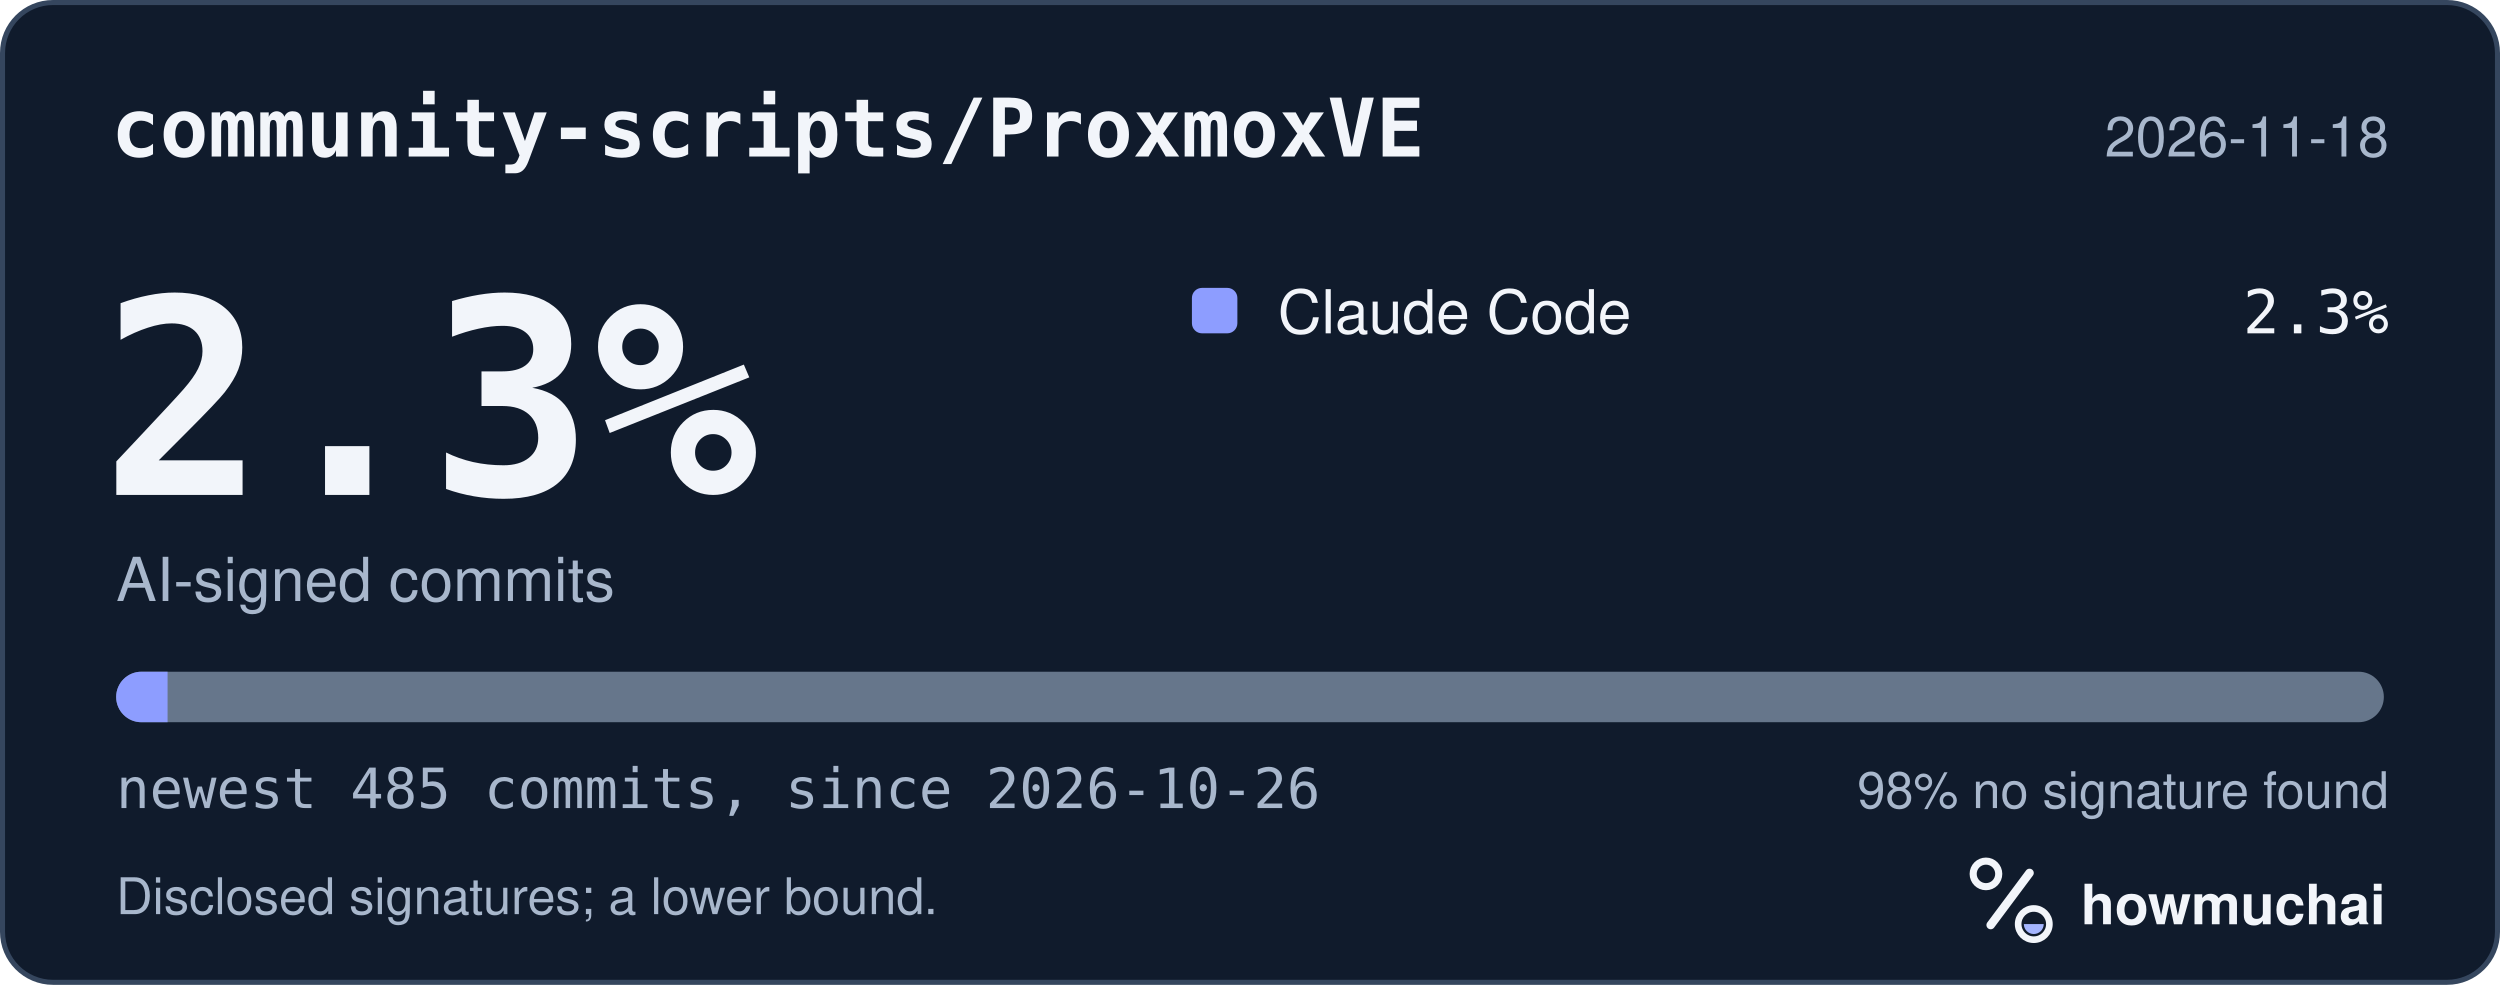
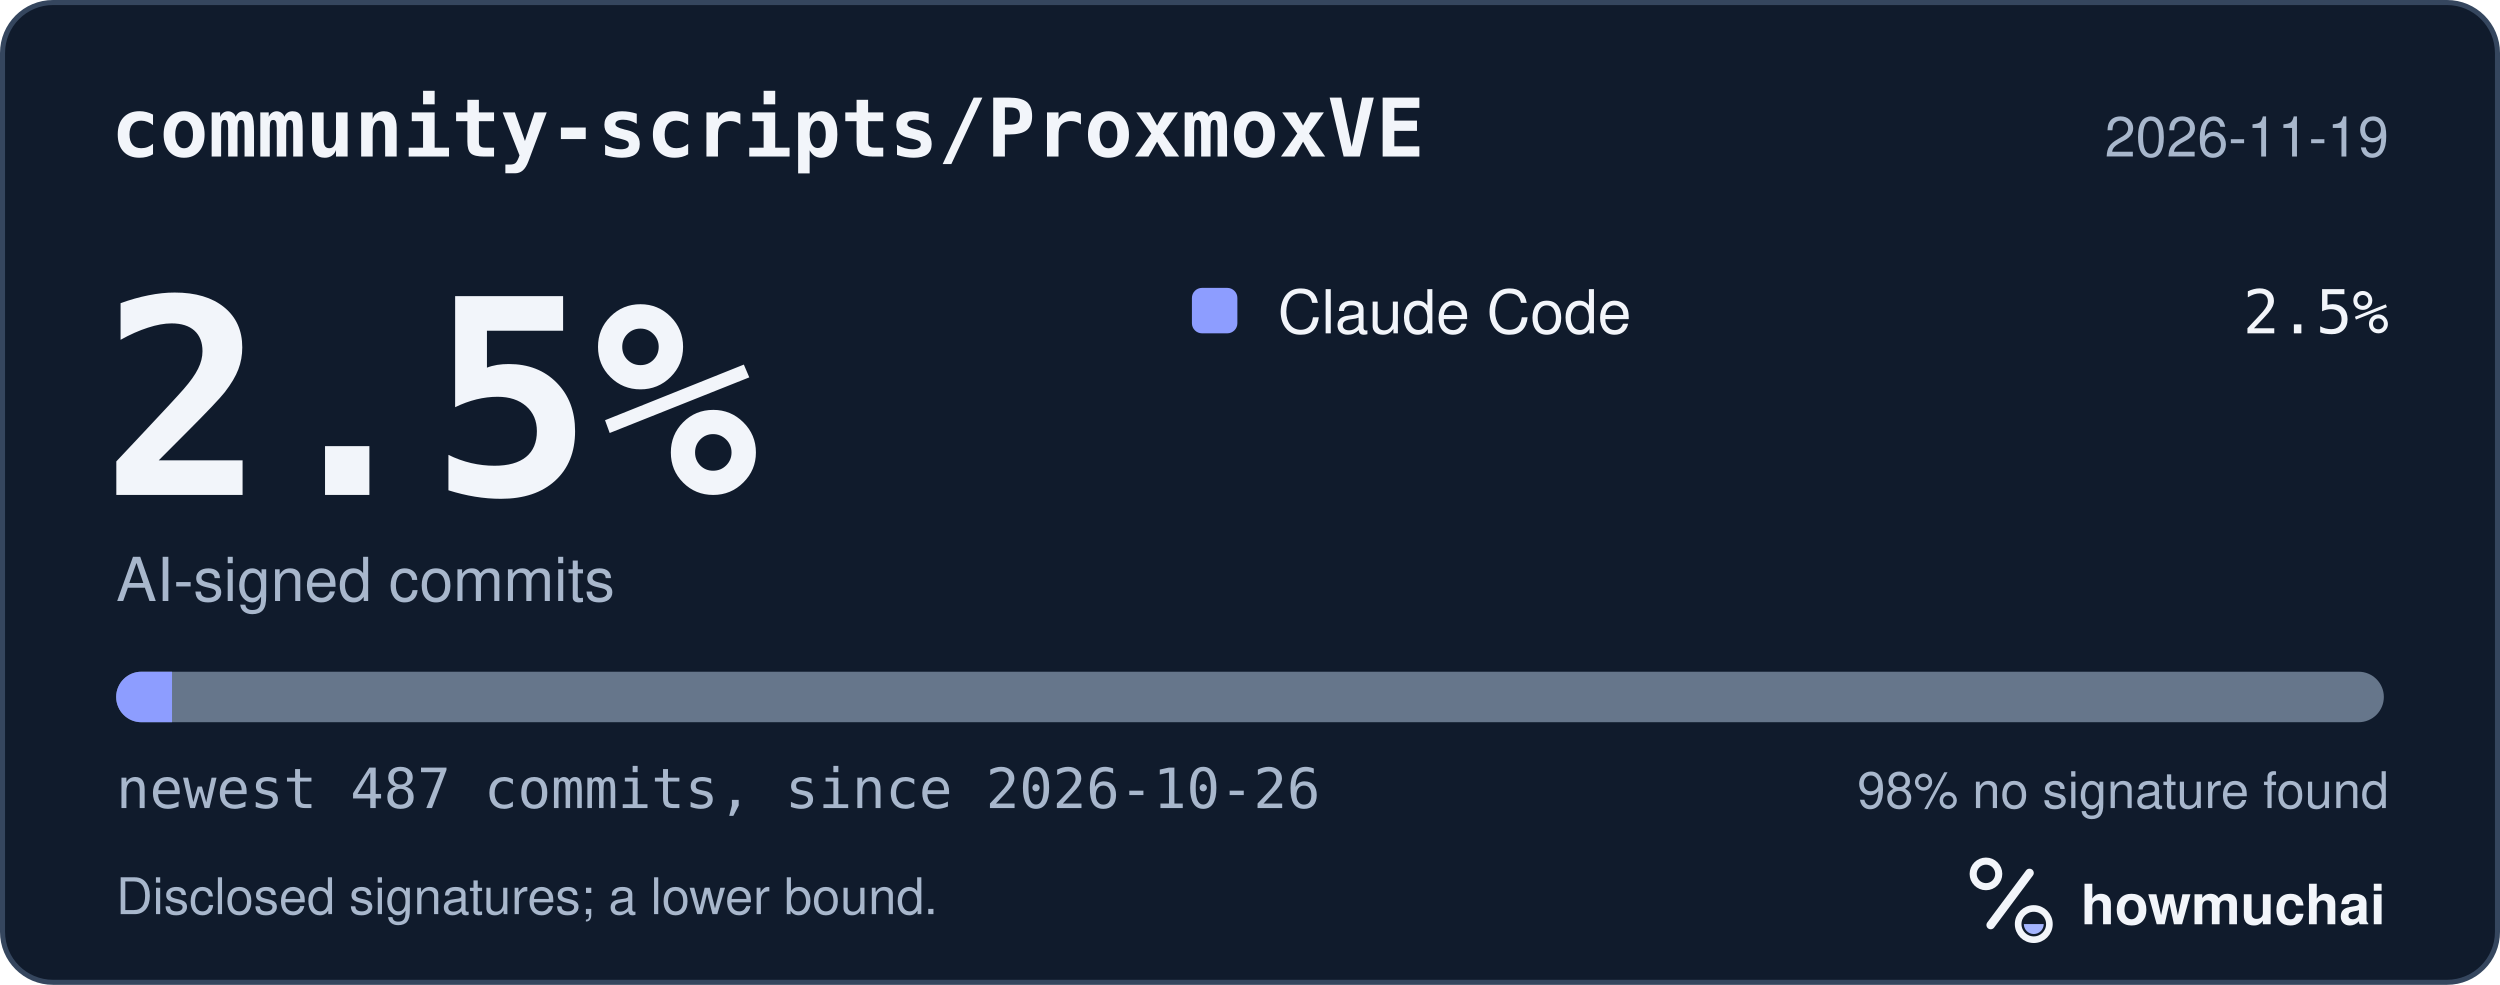
<svg xmlns="http://www.w3.org/2000/svg" width="495" height="195" viewBox="0 0 495 195" role="img" aria-labelledby="hm-t hm-d">
  <rect x="0.5" y="0.5" width="494" height="194" rx="10" fill="#101B2C" stroke="#35465E" />
  <text x="22" y="31" fill="#F2F5FA" font-family="ui-monospace, SF Mono, Menlo, Consolas, IBM Plex Mono, monospace" font-size="16" font-weight="600">community-scripts/ProxmoxVE</text>
-   <text x="473" y="31" fill="#A8B7CC" font-family="-apple-system, BlinkMacSystemFont, Segoe UI, Helvetica, Arial, Fira Sans, sans-serif" font-size="11" text-anchor="end">2026-11-18</text>
-   <text x="20" y="98" fill="#F2F5FA" font-family="ui-monospace, SF Mono, Menlo, Consolas, IBM Plex Mono, monospace" font-size="54" font-weight="700">2.3%</text>
+   <text x="473" y="31" fill="#A8B7CC" font-family="-apple-system, BlinkMacSystemFont, Segoe UI, Helvetica, Arial, Fira Sans, sans-serif" font-size="11" text-anchor="end">2026-11-19</text>
+   <text x="20" y="98" fill="#F2F5FA" font-family="ui-monospace, SF Mono, Menlo, Consolas, IBM Plex Mono, monospace" font-size="54" font-weight="700">2.5%</text>
  <text x="23" y="119" fill="#A8B7CC" font-family="-apple-system, BlinkMacSystemFont, Segoe UI, Helvetica, Arial, Fira Sans, sans-serif" font-size="12">AI-signed commits</text>
  <rect x="236" y="57" width="9" height="9" rx="2" fill="#8D9DFF" />
  <text x="253" y="66" fill="#F2F5FA" font-family="-apple-system, BlinkMacSystemFont, Segoe UI, Helvetica, Arial, Fira Sans, sans-serif" font-size="12">Claude Code</text>
-   <text x="473" y="66" fill="#F2F5FA" font-family="ui-monospace, SF Mono, Menlo, Consolas, IBM Plex Mono, monospace" font-size="12" text-anchor="end">2.3%</text>
+   <text x="473" y="66" fill="#F2F5FA" font-family="ui-monospace, SF Mono, Menlo, Consolas, IBM Plex Mono, monospace" font-size="12" text-anchor="end">2.5%</text>
  <defs>
    <clipPath id="hm-bar">
      <rect x="23" y="133" width="449" height="10" rx="5" />
    </clipPath>
  </defs>
  <rect x="23" y="133" width="449" height="10" rx="5" fill="#66768B" />
  <g clip-path="url(#hm-bar)">
-     <rect x="23.00" y="133" width="10.18" height="10" fill="#8D9DFF" />
+     <rect x="23.00" y="133" width="11.06" height="10" fill="#8D9DFF" />
  </g>
-   <text x="23" y="160" fill="#A8B7CC" font-family="ui-monospace, SF Mono, Menlo, Consolas, IBM Plex Mono, monospace" font-size="11">newest 485 commits, since 2026-10-26</text>
+   <text x="23" y="160" fill="#A8B7CC" font-family="ui-monospace, SF Mono, Menlo, Consolas, IBM Plex Mono, monospace" font-size="11">newest 487 commits, since 2026-10-26</text>
  <text x="473" y="160" fill="#A8B7CC" font-family="-apple-system, BlinkMacSystemFont, Segoe UI, Helvetica, Arial, Fira Sans, sans-serif" font-size="10" text-anchor="end">98% no signature found</text>
  <text x="23" y="181" fill="#A8B7CC" font-family="-apple-system, BlinkMacSystemFont, Segoe UI, Helvetica, Arial, Fira Sans, sans-serif" font-size="10">Disclosed signatures; a lower bound.</text>
  <g transform="translate(386 166) scale(0.046875)">
    <circle cx="154" cy="150" r="54" fill="none" stroke="#F2F5FA" stroke-width="30" />
    <path d="M174 366 338 146" fill="none" stroke="#F2F5FA" stroke-width="36" stroke-linecap="round" />
    <circle cx="356" cy="362" r="66" fill="none" stroke="#F2F5FA" stroke-width="28" />
    <path d="M314 362a42 42 0 0 0 84 0Z" fill="#A4B5FF" />
  </g>
  <text x="412" y="183" fill="#F2F5FA" font-family="-apple-system, BlinkMacSystemFont, Segoe UI, Helvetica, Arial, Fira Sans, sans-serif" font-size="11" font-weight="650">howmuchai</text>
</svg>
